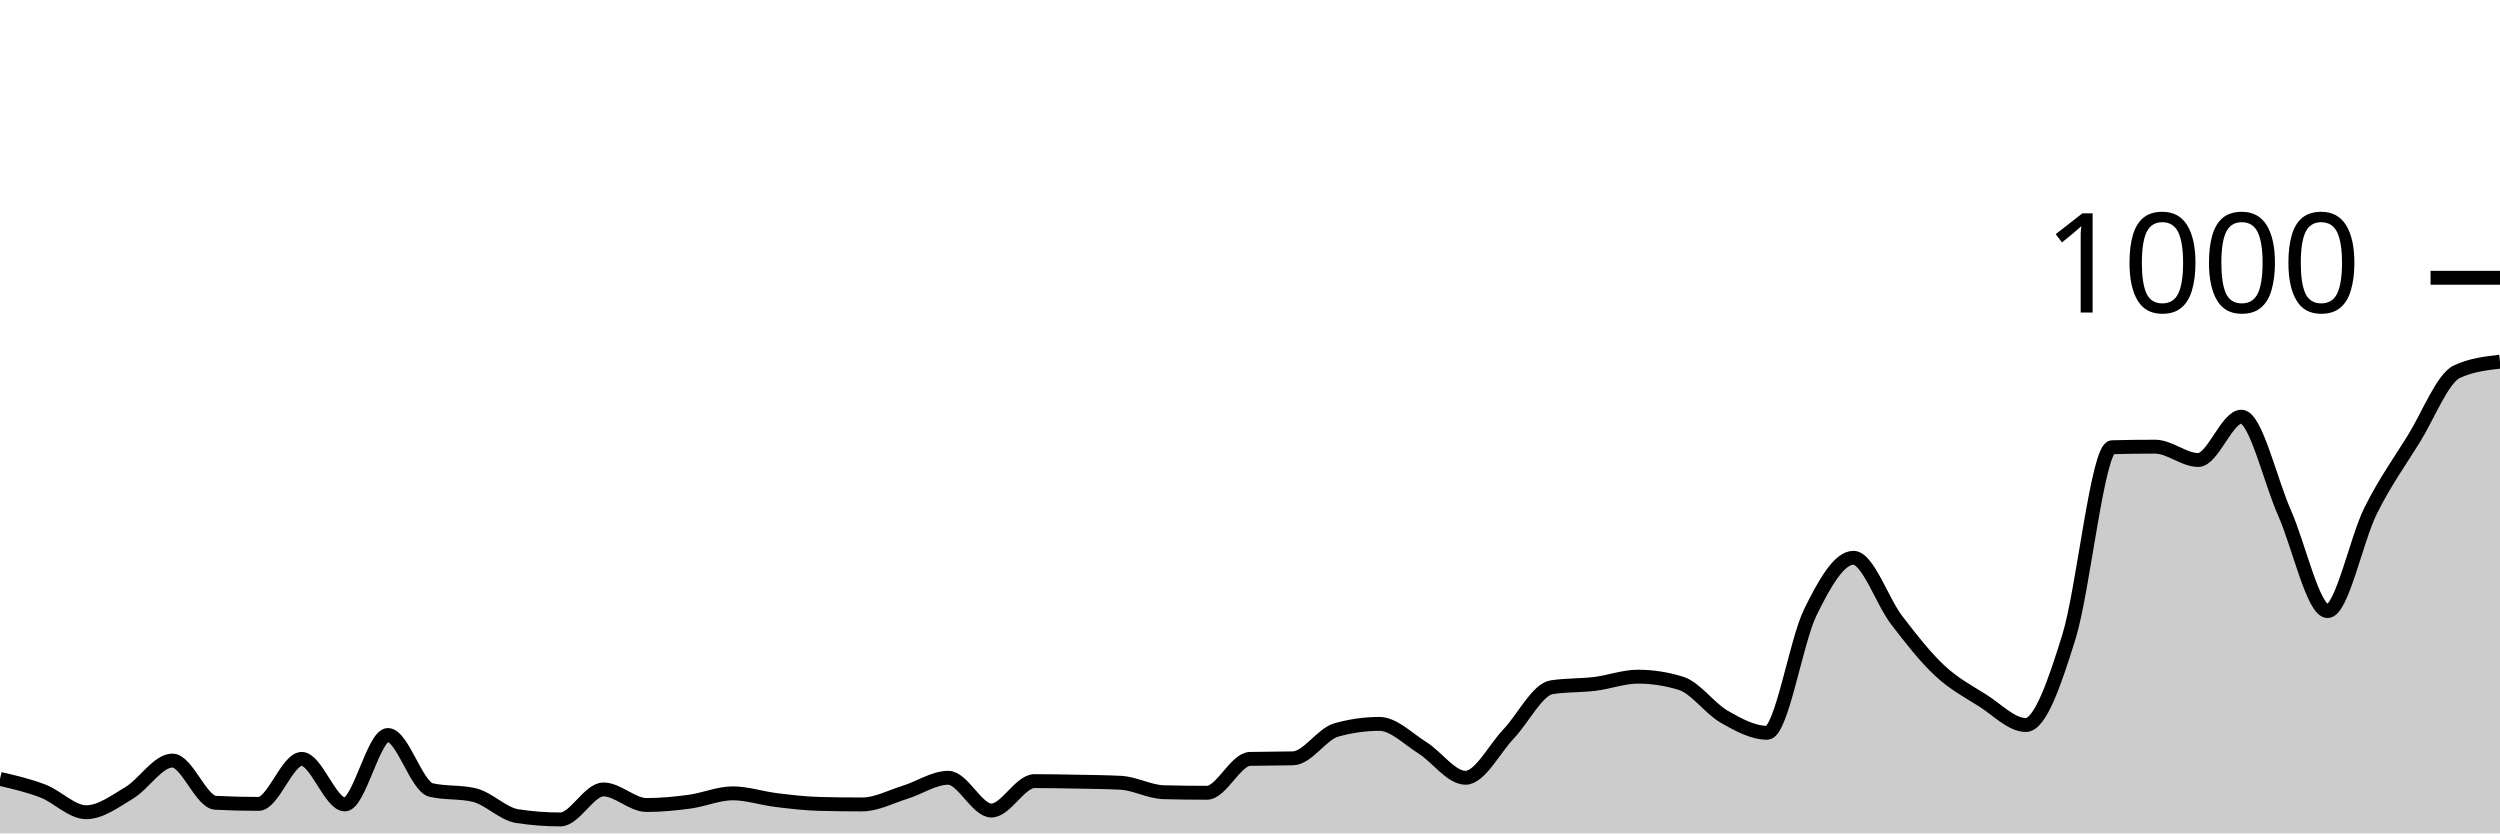
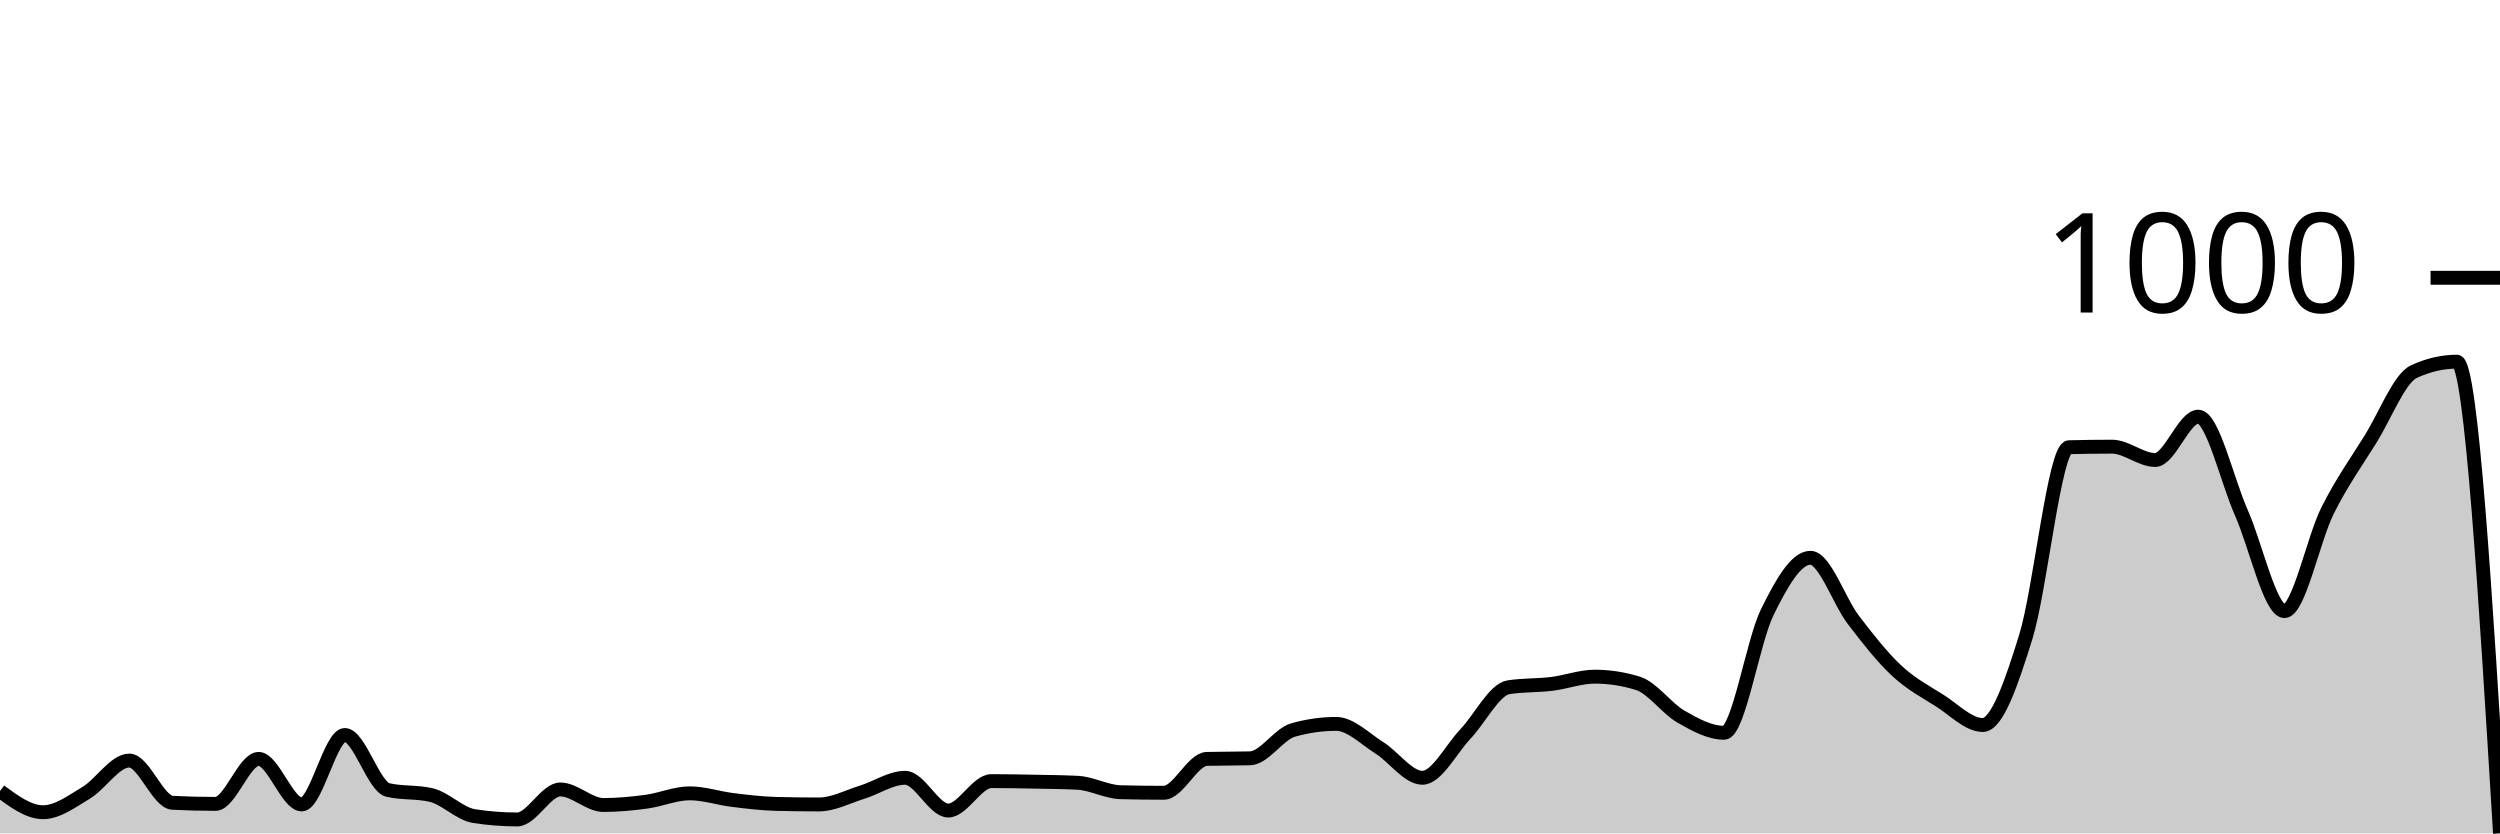
<svg xmlns="http://www.w3.org/2000/svg" viewBox="0 0 180 60">
  <g transform="translate(0,20)">
-     <path class="area" fill="rgba(0, 0, 0, 0.2)" d="M0,36.08C1.034,36.32,2.069,36.56,3.103,36.96C4.138,37.36,5.172,38.48,6.207,38.48C7.241,38.48,8.276,37.7,9.31,37.08C10.345,36.46,11.379,34.76,12.414,34.76C13.448,34.76,14.483,37.747,15.517,37.8C16.552,37.853,17.586,37.88,18.621,37.88C19.655,37.88,20.69,34.64,21.724,34.64C22.759,34.64,23.793,37.92,24.828,37.92C25.862,37.92,26.897,32.92,27.931,32.92C28.966,32.92,30,36.64,31.034,36.88C32.069,37.12,33.103,37,34.138,37.24C35.172,37.48,36.207,38.6,37.241,38.76C38.276,38.92,39.31,39,40.345,39C41.379,39,42.414,36.84,43.448,36.84C44.483,36.84,45.517,37.96,46.552,37.96C47.586,37.96,48.621,37.86,49.655,37.72C50.69,37.58,51.724,37.12,52.759,37.12C53.793,37.12,54.828,37.473,55.862,37.6C56.897,37.727,57.931,37.853,58.966,37.88C60,37.907,61.034,37.92,62.069,37.92C63.103,37.92,64.138,37.36,65.172,37.04C66.207,36.72,67.241,36,68.276,36C69.31,36,70.345,38.36,71.379,38.36C72.414,38.36,73.448,36.24,74.483,36.24C75.517,36.24,76.552,36.26,77.586,36.28C78.621,36.3,79.655,36.307,80.69,36.36C81.724,36.413,82.759,37.013,83.793,37.04C84.828,37.067,85.862,37.08,86.897,37.08C87.931,37.08,88.966,34.667,90,34.64C91.034,34.613,92.069,34.627,93.103,34.6C94.138,34.573,95.172,32.853,96.207,32.56C97.241,32.267,98.276,32.12,99.31,32.12C100.345,32.12,101.379,33.193,102.414,33.84C103.448,34.487,104.483,36,105.517,36C106.552,36,107.586,33.927,108.621,32.84C109.655,31.753,110.69,29.64,111.724,29.48C112.759,29.32,113.793,29.367,114.828,29.24C115.862,29.113,116.897,28.72,117.931,28.72C118.966,28.72,120,28.88,121.034,29.2C122.069,29.52,123.103,31.007,124.138,31.6C125.172,32.193,126.207,32.76,127.241,32.76C128.276,32.76,129.31,26.18,130.345,24.08C131.379,21.98,132.414,20.16,133.448,20.16C134.483,20.16,135.517,23.287,136.552,24.64C137.586,25.993,138.621,27.313,139.655,28.28C140.69,29.247,141.724,29.787,142.759,30.44C143.793,31.093,144.828,32.2,145.862,32.2C146.897,32.2,147.931,29.173,148.966,25.84C150,22.507,151.034,12.227,152.069,12.2C153.103,12.173,154.138,12.16,155.172,12.16C156.207,12.16,157.241,13.12,158.276,13.12C159.31,13.12,160.345,10,161.379,10C162.414,10,163.448,14.587,164.483,16.92C165.517,19.253,166.552,24,167.586,24C168.621,24,169.655,18.827,170.69,16.76C171.724,14.693,172.759,13.267,173.793,11.6C174.828,9.933,175.862,7.24,176.897,6.76C177.931,6.28,178.966,6.16,180,6.04L180,40C178.966,40,177.931,40,176.897,40C175.862,40,174.828,40,173.793,40C172.759,40,171.724,40,170.69,40C169.655,40,168.621,40,167.586,40C166.552,40,165.517,40,164.483,40C163.448,40,162.414,40,161.379,40C160.345,40,159.31,40,158.276,40C157.241,40,156.207,40,155.172,40C154.138,40,153.103,40,152.069,40C151.034,40,150,40,148.966,40C147.931,40,146.897,40,145.862,40C144.828,40,143.793,40,142.759,40C141.724,40,140.69,40,139.655,40C138.621,40,137.586,40,136.552,40C135.517,40,134.483,40,133.448,40C132.414,40,131.379,40,130.345,40C129.31,40,128.276,40,127.241,40C126.207,40,125.172,40,124.138,40C123.103,40,122.069,40,121.034,40C120,40,118.966,40,117.931,40C116.897,40,115.862,40,114.828,40C113.793,40,112.759,40,111.724,40C110.69,40,109.655,40,108.621,40C107.586,40,106.552,40,105.517,40C104.483,40,103.448,40,102.414,40C101.379,40,100.345,40,99.31,40C98.276,40,97.241,40,96.207,40C95.172,40,94.138,40,93.103,40C92.069,40,91.034,40,90,40C88.966,40,87.931,40,86.897,40C85.862,40,84.828,40,83.793,40C82.759,40,81.724,40,80.69,40C79.655,40,78.621,40,77.586,40C76.552,40,75.517,40,74.483,40C73.448,40,72.414,40,71.379,40C70.345,40,69.31,40,68.276,40C67.241,40,66.207,40,65.172,40C64.138,40,63.103,40,62.069,40C61.034,40,60,40,58.966,40C57.931,40,56.897,40,55.862,40C54.828,40,53.793,40,52.759,40C51.724,40,50.69,40,49.655,40C48.621,40,47.586,40,46.552,40C45.517,40,44.483,40,43.448,40C42.414,40,41.379,40,40.345,40C39.31,40,38.276,40,37.241,40C36.207,40,35.172,40,34.138,40C33.103,40,32.069,40,31.034,40C30,40,28.966,40,27.931,40C26.897,40,25.862,40,24.828,40C23.793,40,22.759,40,21.724,40C20.69,40,19.655,40,18.621,40C17.586,40,16.552,40,15.517,40C14.483,40,13.448,40,12.414,40C11.379,40,10.345,40,9.31,40C8.276,40,7.241,40,6.207,40C5.172,40,4.138,40,3.103,40C2.069,40,1.034,40,0,40Z" />
-     <path class="line" stroke="black" fill="none" d="M0,36.08C1.034,36.32,2.069,36.56,3.103,36.96C4.138,37.36,5.172,38.48,6.207,38.48C7.241,38.48,8.276,37.7,9.31,37.08C10.345,36.46,11.379,34.76,12.414,34.76C13.448,34.76,14.483,37.747,15.517,37.8C16.552,37.853,17.586,37.88,18.621,37.88C19.655,37.88,20.69,34.64,21.724,34.64C22.759,34.64,23.793,37.92,24.828,37.92C25.862,37.92,26.897,32.92,27.931,32.92C28.966,32.92,30,36.64,31.034,36.88C32.069,37.12,33.103,37,34.138,37.24C35.172,37.48,36.207,38.6,37.241,38.76C38.276,38.92,39.31,39,40.345,39C41.379,39,42.414,36.84,43.448,36.84C44.483,36.84,45.517,37.96,46.552,37.96C47.586,37.96,48.621,37.86,49.655,37.72C50.69,37.58,51.724,37.12,52.759,37.12C53.793,37.12,54.828,37.473,55.862,37.6C56.897,37.727,57.931,37.853,58.966,37.88C60,37.907,61.034,37.92,62.069,37.92C63.103,37.92,64.138,37.36,65.172,37.04C66.207,36.72,67.241,36,68.276,36C69.31,36,70.345,38.36,71.379,38.36C72.414,38.36,73.448,36.24,74.483,36.24C75.517,36.24,76.552,36.26,77.586,36.28C78.621,36.3,79.655,36.307,80.69,36.36C81.724,36.413,82.759,37.013,83.793,37.04C84.828,37.067,85.862,37.08,86.897,37.08C87.931,37.08,88.966,34.667,90,34.64C91.034,34.613,92.069,34.627,93.103,34.6C94.138,34.573,95.172,32.853,96.207,32.56C97.241,32.267,98.276,32.12,99.31,32.12C100.345,32.12,101.379,33.193,102.414,33.84C103.448,34.487,104.483,36,105.517,36C106.552,36,107.586,33.927,108.621,32.84C109.655,31.753,110.69,29.64,111.724,29.48C112.759,29.32,113.793,29.367,114.828,29.24C115.862,29.113,116.897,28.72,117.931,28.72C118.966,28.72,120,28.88,121.034,29.2C122.069,29.52,123.103,31.007,124.138,31.6C125.172,32.193,126.207,32.76,127.241,32.76C128.276,32.76,129.31,26.18,130.345,24.08C131.379,21.98,132.414,20.16,133.448,20.16C134.483,20.16,135.517,23.287,136.552,24.64C137.586,25.993,138.621,27.313,139.655,28.28C140.69,29.247,141.724,29.787,142.759,30.44C143.793,31.093,144.828,32.2,145.862,32.2C146.897,32.2,147.931,29.173,148.966,25.84C150,22.507,151.034,12.227,152.069,12.2C153.103,12.173,154.138,12.16,155.172,12.16C156.207,12.16,157.241,13.12,158.276,13.12C159.31,13.12,160.345,10,161.379,10C162.414,10,163.448,14.587,164.483,16.92C165.517,19.253,166.552,24,167.586,24C168.621,24,169.655,18.827,170.69,16.76C171.724,14.693,172.759,13.267,173.793,11.6C174.828,9.933,175.862,7.24,176.897,6.76C177.931,6.28,178.966,6.16,180,6.04" />
+     <path class="area" fill="rgba(0, 0, 0, 0.2)" d="M0,36.96C1.034,37.72,2.069,38.48,3.103,38.48C4.138,38.48,5.172,37.7,6.207,37.08C7.241,36.46,8.276,34.76,9.31,34.76C10.345,34.76,11.379,37.747,12.414,37.8C13.448,37.853,14.483,37.88,15.517,37.88C16.552,37.88,17.586,34.64,18.621,34.64C19.655,34.64,20.69,37.92,21.724,37.92C22.759,37.92,23.793,32.92,24.828,32.92C25.862,32.92,26.897,36.64,27.931,36.88C28.966,37.12,30,37,31.034,37.24C32.069,37.48,33.103,38.6,34.138,38.76C35.172,38.92,36.207,39,37.241,39C38.276,39,39.31,36.84,40.345,36.84C41.379,36.84,42.414,37.96,43.448,37.96C44.483,37.96,45.517,37.86,46.552,37.72C47.586,37.58,48.621,37.12,49.655,37.12C50.69,37.12,51.724,37.473,52.759,37.6C53.793,37.727,54.828,37.853,55.862,37.88C56.897,37.907,57.931,37.92,58.966,37.92C60,37.92,61.034,37.36,62.069,37.04C63.103,36.72,64.138,36,65.172,36C66.207,36,67.241,38.36,68.276,38.36C69.31,38.36,70.345,36.24,71.379,36.24C72.414,36.24,73.448,36.26,74.483,36.28C75.517,36.3,76.552,36.307,77.586,36.36C78.621,36.413,79.655,37.013,80.69,37.04C81.724,37.067,82.759,37.08,83.793,37.08C84.828,37.08,85.862,34.667,86.897,34.64C87.931,34.613,88.966,34.627,90,34.6C91.034,34.573,92.069,32.853,93.103,32.56C94.138,32.267,95.172,32.12,96.207,32.12C97.241,32.12,98.276,33.193,99.31,33.84C100.345,34.487,101.379,36,102.414,36C103.448,36,104.483,33.927,105.517,32.84C106.552,31.753,107.586,29.64,108.621,29.48C109.655,29.32,110.69,29.367,111.724,29.24C112.759,29.113,113.793,28.72,114.828,28.72C115.862,28.72,116.897,28.88,117.931,29.2C118.966,29.52,120,31.007,121.034,31.6C122.069,32.193,123.103,32.76,124.138,32.76C125.172,32.76,126.207,26.18,127.241,24.08C128.276,21.98,129.31,20.16,130.345,20.16C131.379,20.16,132.414,23.287,133.448,24.64C134.483,25.993,135.517,27.313,136.552,28.28C137.586,29.247,138.621,29.787,139.655,30.44C140.69,31.093,141.724,32.2,142.759,32.2C143.793,32.2,144.828,29.173,145.862,25.84C146.897,22.507,147.931,12.227,148.966,12.2C150,12.173,151.034,12.16,152.069,12.16C153.103,12.16,154.138,13.12,155.172,13.12C156.207,13.12,157.241,10,158.276,10C159.31,10,160.345,14.587,161.379,16.92C162.414,19.253,163.448,24,164.483,24C165.517,24,166.552,18.827,167.586,16.76C168.621,14.693,169.655,13.267,170.69,11.6C171.724,9.933,172.759,7.24,173.793,6.76C174.828,6.28,175.862,6.04,176.897,6.04C177.931,6.04,178.966,23.02,180,40L180,40C178.966,40,177.931,40,176.897,40C175.862,40,174.828,40,173.793,40C172.759,40,171.724,40,170.69,40C169.655,40,168.621,40,167.586,40C166.552,40,165.517,40,164.483,40C163.448,40,162.414,40,161.379,40C160.345,40,159.31,40,158.276,40C157.241,40,156.207,40,155.172,40C154.138,40,153.103,40,152.069,40C151.034,40,150,40,148.966,40C147.931,40,146.897,40,145.862,40C144.828,40,143.793,40,142.759,40C141.724,40,140.69,40,139.655,40C138.621,40,137.586,40,136.552,40C135.517,40,134.483,40,133.448,40C132.414,40,131.379,40,130.345,40C129.31,40,128.276,40,127.241,40C126.207,40,125.172,40,124.138,40C123.103,40,122.069,40,121.034,40C120,40,118.966,40,117.931,40C116.897,40,115.862,40,114.828,40C113.793,40,112.759,40,111.724,40C110.69,40,109.655,40,108.621,40C107.586,40,106.552,40,105.517,40C104.483,40,103.448,40,102.414,40C101.379,40,100.345,40,99.31,40C98.276,40,97.241,40,96.207,40C95.172,40,94.138,40,93.103,40C92.069,40,91.034,40,90,40C88.966,40,87.931,40,86.897,40C85.862,40,84.828,40,83.793,40C82.759,40,81.724,40,80.69,40C79.655,40,78.621,40,77.586,40C76.552,40,75.517,40,74.483,40C73.448,40,72.414,40,71.379,40C70.345,40,69.31,40,68.276,40C67.241,40,66.207,40,65.172,40C64.138,40,63.103,40,62.069,40C61.034,40,60,40,58.966,40C57.931,40,56.897,40,55.862,40C54.828,40,53.793,40,52.759,40C51.724,40,50.69,40,49.655,40C48.621,40,47.586,40,46.552,40C45.517,40,44.483,40,43.448,40C42.414,40,41.379,40,40.345,40C39.31,40,38.276,40,37.241,40C36.207,40,35.172,40,34.138,40C33.103,40,32.069,40,31.034,40C30,40,28.966,40,27.931,40C26.897,40,25.862,40,24.828,40C23.793,40,22.759,40,21.724,40C20.69,40,19.655,40,18.621,40C17.586,40,16.552,40,15.517,40C14.483,40,13.448,40,12.414,40C11.379,40,10.345,40,9.31,40C8.276,40,7.241,40,6.207,40C5.172,40,4.138,40,3.103,40C2.069,40,1.034,40,0,40Z" />
+     <path class="line" stroke="black" fill="none" d="M0,36.96C1.034,37.72,2.069,38.48,3.103,38.48C4.138,38.48,5.172,37.7,6.207,37.08C7.241,36.46,8.276,34.76,9.31,34.76C10.345,34.76,11.379,37.747,12.414,37.8C13.448,37.853,14.483,37.88,15.517,37.88C16.552,37.88,17.586,34.64,18.621,34.64C19.655,34.64,20.69,37.92,21.724,37.92C22.759,37.92,23.793,32.92,24.828,32.92C25.862,32.92,26.897,36.64,27.931,36.88C28.966,37.12,30,37,31.034,37.24C32.069,37.48,33.103,38.6,34.138,38.76C35.172,38.92,36.207,39,37.241,39C38.276,39,39.31,36.84,40.345,36.84C41.379,36.84,42.414,37.96,43.448,37.96C44.483,37.96,45.517,37.86,46.552,37.72C47.586,37.58,48.621,37.12,49.655,37.12C50.69,37.12,51.724,37.473,52.759,37.6C53.793,37.727,54.828,37.853,55.862,37.88C56.897,37.907,57.931,37.92,58.966,37.92C60,37.92,61.034,37.36,62.069,37.04C63.103,36.72,64.138,36,65.172,36C66.207,36,67.241,38.36,68.276,38.36C69.31,38.36,70.345,36.24,71.379,36.24C72.414,36.24,73.448,36.26,74.483,36.28C75.517,36.3,76.552,36.307,77.586,36.36C78.621,36.413,79.655,37.013,80.69,37.04C81.724,37.067,82.759,37.08,83.793,37.08C84.828,37.08,85.862,34.667,86.897,34.64C87.931,34.613,88.966,34.627,90,34.6C91.034,34.573,92.069,32.853,93.103,32.56C94.138,32.267,95.172,32.12,96.207,32.12C97.241,32.12,98.276,33.193,99.31,33.84C100.345,34.487,101.379,36,102.414,36C103.448,36,104.483,33.927,105.517,32.84C106.552,31.753,107.586,29.64,108.621,29.48C109.655,29.32,110.69,29.367,111.724,29.24C112.759,29.113,113.793,28.72,114.828,28.72C115.862,28.72,116.897,28.88,117.931,29.2C118.966,29.52,120,31.007,121.034,31.6C122.069,32.193,123.103,32.76,124.138,32.76C125.172,32.76,126.207,26.18,127.241,24.08C128.276,21.98,129.31,20.16,130.345,20.16C131.379,20.16,132.414,23.287,133.448,24.64C134.483,25.993,135.517,27.313,136.552,28.28C137.586,29.247,138.621,29.787,139.655,30.44C140.69,31.093,141.724,32.2,142.759,32.2C143.793,32.2,144.828,29.173,145.862,25.84C146.897,22.507,147.931,12.227,148.966,12.2C150,12.173,151.034,12.16,152.069,12.16C153.103,12.16,154.138,13.12,155.172,13.12C156.207,13.12,157.241,10,158.276,10C159.31,10,160.345,14.587,161.379,16.92C162.414,19.253,163.448,24,164.483,24C165.517,24,166.552,18.827,167.586,16.76C168.621,14.693,169.655,13.267,170.69,11.6C171.724,9.933,172.759,7.24,173.793,6.76C174.828,6.28,175.862,6.04,176.897,6.04C177.931,6.04,178.966,23.02,180,40" />
    <path class="axis-ceiling" stroke-width="1" stroke="black" fill="none" d="M175,0L180,0" />
    <text class="axis-ceiling-label" font-family="sans-serif" text-anchor="end" font-size="10px" x="170" y="2.5">1000</text>
  </g>
</svg>
